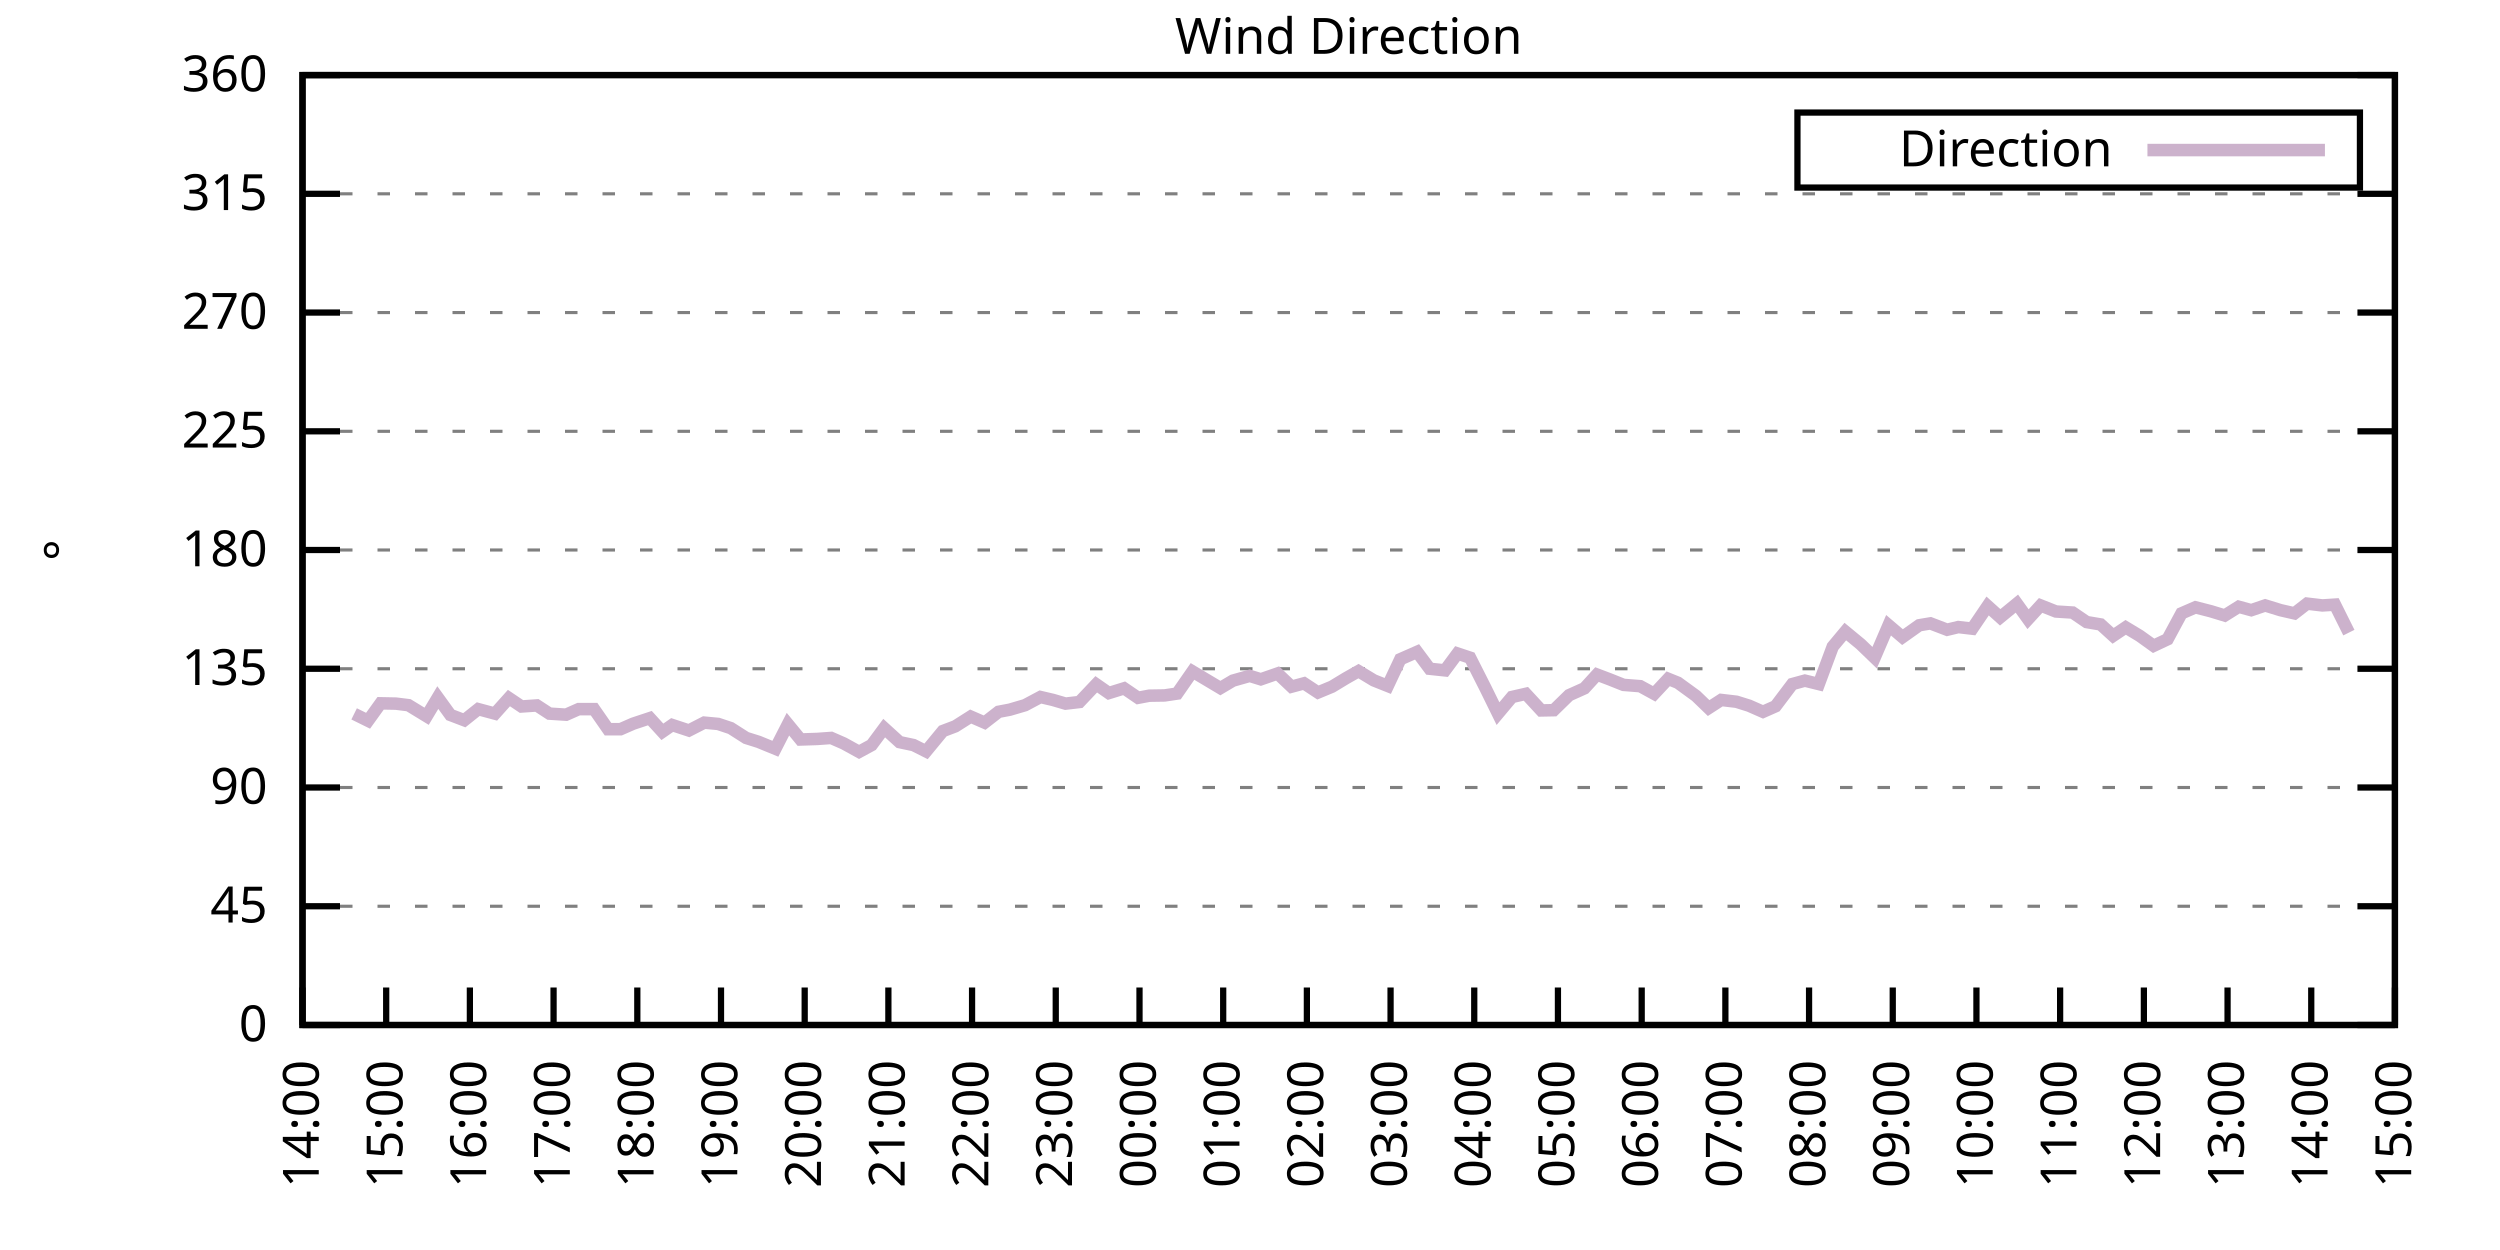
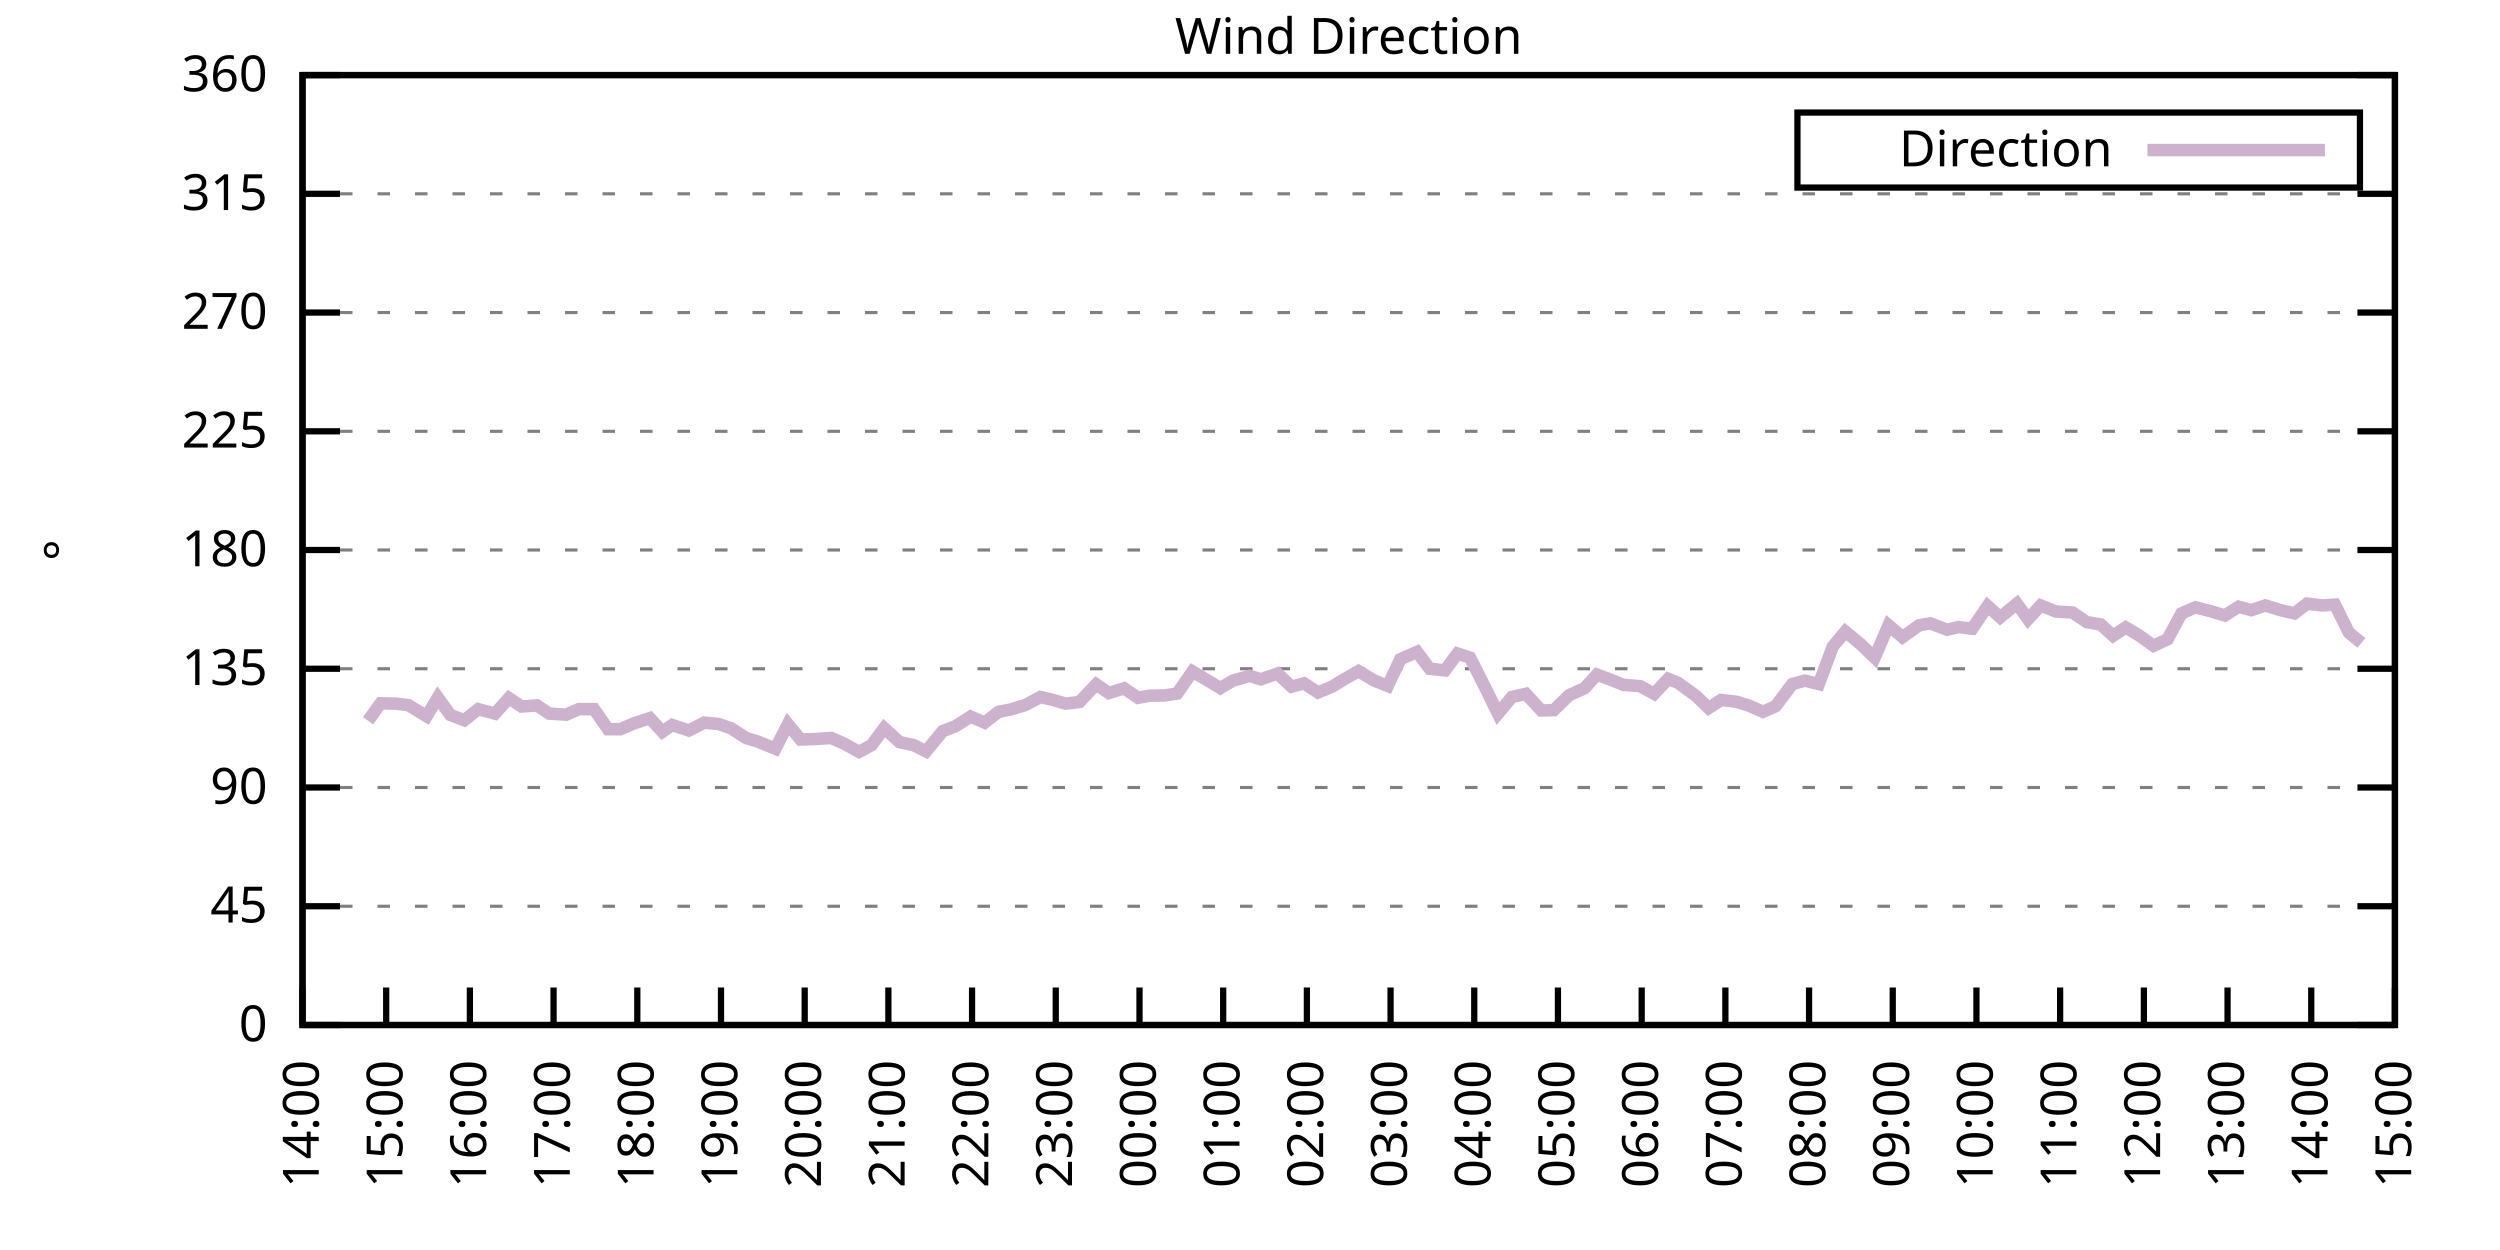
<svg xmlns="http://www.w3.org/2000/svg" xmlns:xlink="http://www.w3.org/1999/xlink" width="400" height="200" viewBox="0 0 400 200">
  <g id="gnuplot_canvas">
    <rect x="0" y="0" width="400" height="200" fill="none" />
    <defs>
      <circle id="gpDot" r="0.5" stroke-width="0.5" stroke="currentColor" />
      <path id="gpPt0" stroke-width="0.333" stroke="currentColor" d="M-1,0 h2 M0,-1 v2" />
      <path id="gpPt1" stroke-width="0.333" stroke="currentColor" d="M-1,-1 L1,1 M1,-1 L-1,1" />
      <path id="gpPt2" stroke-width="0.333" stroke="currentColor" d="M-1,0 L1,0 M0,-1 L0,1 M-1,-1 L1,1 M-1,1 L1,-1" />
      <rect id="gpPt3" stroke-width="0.333" stroke="currentColor" x="-1" y="-1" width="2" height="2" />
      <rect id="gpPt4" stroke-width="0.333" stroke="currentColor" fill="currentColor" x="-1" y="-1" width="2" height="2" />
      <circle id="gpPt5" stroke-width="0.333" stroke="currentColor" cx="0" cy="0" r="1" />
      <use xlink:href="#gpPt5" id="gpPt6" fill="currentColor" stroke="none" />
      <path id="gpPt7" stroke-width="0.333" stroke="currentColor" d="M0,-1.33 L-1.33,0.67 L1.33,0.67 z" />
      <use xlink:href="#gpPt7" id="gpPt8" fill="currentColor" stroke="none" />
      <use xlink:href="#gpPt7" id="gpPt9" stroke="currentColor" transform="rotate(180)" />
      <use xlink:href="#gpPt9" id="gpPt10" fill="currentColor" stroke="none" />
      <use xlink:href="#gpPt3" id="gpPt11" stroke="currentColor" transform="rotate(45)" />
      <use xlink:href="#gpPt11" id="gpPt12" fill="currentColor" stroke="none" />
      <path id="gpPt13" stroke-width="0.333" stroke="currentColor" d="M0,1.330 L1.265,0.411 L0.782,-1.067 L-0.782,-1.076 L-1.265,0.411 z" />
      <use xlink:href="#gpPt13" id="gpPt14" fill="currentColor" stroke="none" />
      <filter id="textbox" filterUnits="objectBoundingBox" x="0" y="0" height="1" width="1">
        <feFlood flood-color="white" flood-opacity="1" result="bgnd" />
        <feComposite in="SourceGraphic" in2="bgnd" operator="atop" />
      </filter>
      <filter id="greybox" filterUnits="objectBoundingBox" x="0" y="0" height="1" width="1">
        <feFlood flood-color="lightgrey" flood-opacity="1" result="grey" />
        <feComposite in="SourceGraphic" in2="grey" operator="atop" />
      </filter>
    </defs>
    <g fill="none" color="white" stroke="currentColor" stroke-width="1.00" stroke-linecap="butt" stroke-linejoin="miter">
</g>
    <g fill="none" color="black" stroke="currentColor" stroke-width="1.00" stroke-linecap="butt" stroke-linejoin="miter">
      <g stroke="none" shape-rendering="crispEdges">
        <polygon fill="rgb(255, 255, 255)" points="48.40,164.00 383.18,164.00 383.18,12.02 48.40,12.02 " />
      </g>
    </g>
    <g fill="none" color="black" stroke="currentColor" stroke-width="1.00" stroke-linecap="butt" stroke-linejoin="miter">
</g>
    <g fill="none" color="black" stroke="black" stroke-width="0.50" stroke-linecap="butt" stroke-linejoin="miter">
</g>
    <g fill="none" color="gray" stroke="currentColor" stroke-width="0.50" stroke-linecap="butt" stroke-linejoin="miter">
      <path stroke="gray" stroke-dasharray="2,4" class="gridline" d="M48.40,164.00 L383.19,164.00  " />
    </g>
    <g fill="none" color="gray" stroke="gray" stroke-width="1.00" stroke-linecap="butt" stroke-linejoin="miter">
</g>
    <g fill="none" color="black" stroke="currentColor" stroke-width="1.00" stroke-linecap="butt" stroke-linejoin="miter">
      <path stroke="black" d="M48.40,164.00 L54.40,164.00 M383.19,164.00 L377.19,164.00  " />
      <g transform="translate(42.80,166.60)" stroke="none" fill="black" font-family="Sans" font-size="8.00" text-anchor="end">
        <text>
          <tspan font-family="Sans"> 0</tspan>
        </text>
      </g>
    </g>
    <g fill="none" color="black" stroke="currentColor" stroke-width="1.00" stroke-linecap="butt" stroke-linejoin="miter">
</g>
    <g fill="none" color="black" stroke="black" stroke-width="0.50" stroke-linecap="butt" stroke-linejoin="miter">
</g>
    <g fill="none" color="gray" stroke="currentColor" stroke-width="0.50" stroke-linecap="butt" stroke-linejoin="miter">
      <path stroke="gray" stroke-dasharray="2,4" class="gridline" d="M48.40,145.00 L383.19,145.00  " />
    </g>
    <g fill="none" color="gray" stroke="gray" stroke-width="1.00" stroke-linecap="butt" stroke-linejoin="miter">
</g>
    <g fill="none" color="black" stroke="currentColor" stroke-width="1.00" stroke-linecap="butt" stroke-linejoin="miter">
      <path stroke="black" d="M48.40,145.00 L54.40,145.00 M383.19,145.00 L377.19,145.00  " />
      <g transform="translate(42.80,147.60)" stroke="none" fill="black" font-family="Sans" font-size="8.00" text-anchor="end">
        <text>
          <tspan font-family="Sans"> 45</tspan>
        </text>
      </g>
    </g>
    <g fill="none" color="black" stroke="currentColor" stroke-width="1.00" stroke-linecap="butt" stroke-linejoin="miter">
</g>
    <g fill="none" color="black" stroke="black" stroke-width="0.50" stroke-linecap="butt" stroke-linejoin="miter">
</g>
    <g fill="none" color="gray" stroke="currentColor" stroke-width="0.50" stroke-linecap="butt" stroke-linejoin="miter">
      <path stroke="gray" stroke-dasharray="2,4" class="gridline" d="M48.40,126.00 L383.19,126.00  " />
    </g>
    <g fill="none" color="gray" stroke="gray" stroke-width="1.00" stroke-linecap="butt" stroke-linejoin="miter">
</g>
    <g fill="none" color="black" stroke="currentColor" stroke-width="1.00" stroke-linecap="butt" stroke-linejoin="miter">
      <path stroke="black" d="M48.40,126.00 L54.40,126.00 M383.19,126.00 L377.19,126.00  " />
      <g transform="translate(42.80,128.60)" stroke="none" fill="black" font-family="Sans" font-size="8.00" text-anchor="end">
        <text>
          <tspan font-family="Sans"> 90</tspan>
        </text>
      </g>
    </g>
    <g fill="none" color="black" stroke="currentColor" stroke-width="1.00" stroke-linecap="butt" stroke-linejoin="miter">
</g>
    <g fill="none" color="black" stroke="black" stroke-width="0.50" stroke-linecap="butt" stroke-linejoin="miter">
</g>
    <g fill="none" color="gray" stroke="currentColor" stroke-width="0.50" stroke-linecap="butt" stroke-linejoin="miter">
      <path stroke="gray" stroke-dasharray="2,4" class="gridline" d="M48.40,107.00 L383.19,107.00  " />
    </g>
    <g fill="none" color="gray" stroke="gray" stroke-width="1.00" stroke-linecap="butt" stroke-linejoin="miter">
</g>
    <g fill="none" color="black" stroke="currentColor" stroke-width="1.00" stroke-linecap="butt" stroke-linejoin="miter">
      <path stroke="black" d="M48.40,107.00 L54.40,107.00 M383.19,107.00 L377.19,107.00  " />
      <g transform="translate(42.80,109.60)" stroke="none" fill="black" font-family="Sans" font-size="8.00" text-anchor="end">
        <text>
          <tspan font-family="Sans"> 135</tspan>
        </text>
      </g>
    </g>
    <g fill="none" color="black" stroke="currentColor" stroke-width="1.00" stroke-linecap="butt" stroke-linejoin="miter">
</g>
    <g fill="none" color="black" stroke="black" stroke-width="0.50" stroke-linecap="butt" stroke-linejoin="miter">
</g>
    <g fill="none" color="gray" stroke="currentColor" stroke-width="0.50" stroke-linecap="butt" stroke-linejoin="miter">
      <path stroke="gray" stroke-dasharray="2,4" class="gridline" d="M48.40,88.00 L383.19,88.00  " />
    </g>
    <g fill="none" color="gray" stroke="gray" stroke-width="1.00" stroke-linecap="butt" stroke-linejoin="miter">
</g>
    <g fill="none" color="black" stroke="currentColor" stroke-width="1.00" stroke-linecap="butt" stroke-linejoin="miter">
      <path stroke="black" d="M48.40,88.00 L54.40,88.00 M383.19,88.00 L377.19,88.00  " />
      <g transform="translate(42.80,90.60)" stroke="none" fill="black" font-family="Sans" font-size="8.00" text-anchor="end">
        <text>
          <tspan font-family="Sans"> 180</tspan>
        </text>
      </g>
    </g>
    <g fill="none" color="black" stroke="currentColor" stroke-width="1.00" stroke-linecap="butt" stroke-linejoin="miter">
</g>
    <g fill="none" color="black" stroke="black" stroke-width="0.50" stroke-linecap="butt" stroke-linejoin="miter">
</g>
    <g fill="none" color="gray" stroke="currentColor" stroke-width="0.50" stroke-linecap="butt" stroke-linejoin="miter">
      <path stroke="gray" stroke-dasharray="2,4" class="gridline" d="M48.40,69.01 L383.19,69.01  " />
    </g>
    <g fill="none" color="gray" stroke="gray" stroke-width="1.00" stroke-linecap="butt" stroke-linejoin="miter">
</g>
    <g fill="none" color="black" stroke="currentColor" stroke-width="1.00" stroke-linecap="butt" stroke-linejoin="miter">
      <path stroke="black" d="M48.40,69.01 L54.40,69.01 M383.19,69.01 L377.19,69.01  " />
      <g transform="translate(42.80,71.61)" stroke="none" fill="black" font-family="Sans" font-size="8.00" text-anchor="end">
        <text>
          <tspan font-family="Sans"> 225</tspan>
        </text>
      </g>
    </g>
    <g fill="none" color="black" stroke="currentColor" stroke-width="1.00" stroke-linecap="butt" stroke-linejoin="miter">
</g>
    <g fill="none" color="black" stroke="black" stroke-width="0.50" stroke-linecap="butt" stroke-linejoin="miter">
</g>
    <g fill="none" color="gray" stroke="currentColor" stroke-width="0.50" stroke-linecap="butt" stroke-linejoin="miter">
      <path stroke="gray" stroke-dasharray="2,4" class="gridline" d="M48.40,50.01 L383.19,50.01  " />
    </g>
    <g fill="none" color="gray" stroke="gray" stroke-width="1.00" stroke-linecap="butt" stroke-linejoin="miter">
</g>
    <g fill="none" color="black" stroke="currentColor" stroke-width="1.00" stroke-linecap="butt" stroke-linejoin="miter">
      <path stroke="black" d="M48.40,50.01 L54.40,50.01 M383.19,50.01 L377.19,50.01  " />
      <g transform="translate(42.80,52.61)" stroke="none" fill="black" font-family="Sans" font-size="8.00" text-anchor="end">
        <text>
          <tspan font-family="Sans"> 270</tspan>
        </text>
      </g>
    </g>
    <g fill="none" color="black" stroke="currentColor" stroke-width="1.00" stroke-linecap="butt" stroke-linejoin="miter">
</g>
    <g fill="none" color="black" stroke="black" stroke-width="0.50" stroke-linecap="butt" stroke-linejoin="miter">
</g>
    <g fill="none" color="gray" stroke="currentColor" stroke-width="0.50" stroke-linecap="butt" stroke-linejoin="miter">
      <path stroke="gray" stroke-dasharray="2,4" class="gridline" d="M48.40,31.01 L383.19,31.01  " />
    </g>
    <g fill="none" color="gray" stroke="gray" stroke-width="1.00" stroke-linecap="butt" stroke-linejoin="miter">
</g>
    <g fill="none" color="black" stroke="currentColor" stroke-width="1.00" stroke-linecap="butt" stroke-linejoin="miter">
      <path stroke="black" d="M48.40,31.01 L54.40,31.01 M383.19,31.01 L377.19,31.01  " />
      <g transform="translate(42.80,33.61)" stroke="none" fill="black" font-family="Sans" font-size="8.00" text-anchor="end">
        <text>
          <tspan font-family="Sans"> 315</tspan>
        </text>
      </g>
    </g>
    <g fill="none" color="black" stroke="currentColor" stroke-width="1.00" stroke-linecap="butt" stroke-linejoin="miter">
</g>
    <g fill="none" color="black" stroke="black" stroke-width="0.50" stroke-linecap="butt" stroke-linejoin="miter">
</g>
    <g fill="none" color="gray" stroke="currentColor" stroke-width="0.50" stroke-linecap="butt" stroke-linejoin="miter">
      <path stroke="gray" stroke-dasharray="2,4" class="gridline" d="M48.40,12.01 L383.19,12.01  " />
    </g>
    <g fill="none" color="gray" stroke="gray" stroke-width="1.00" stroke-linecap="butt" stroke-linejoin="miter">
</g>
    <g fill="none" color="black" stroke="currentColor" stroke-width="1.00" stroke-linecap="butt" stroke-linejoin="miter">
      <path stroke="black" d="M48.40,12.01 L54.40,12.01 M383.19,12.01 L377.19,12.01  " />
      <g transform="translate(42.80,14.61)" stroke="none" fill="black" font-family="Sans" font-size="8.00" text-anchor="end">
        <text>
          <tspan font-family="Sans"> 360</tspan>
        </text>
      </g>
    </g>
    <g fill="none" color="black" stroke="currentColor" stroke-width="1.00" stroke-linecap="butt" stroke-linejoin="miter">
      <path stroke="black" d="M48.40,164.00 L48.40,158.00  " />
      <g transform="translate(51.00,169.60) rotate(270.00)" stroke="none" fill="black" font-family="Sans" font-size="8.00" text-anchor="end">
        <text>
          <tspan font-family="Sans">14:00</tspan>
        </text>
      </g>
    </g>
    <g fill="none" color="black" stroke="currentColor" stroke-width="1.00" stroke-linecap="butt" stroke-linejoin="miter">
      <path stroke="black" d="M61.79,164.00 L61.79,158.00  " />
      <g transform="translate(64.39,169.60) rotate(270.00)" stroke="none" fill="black" font-family="Sans" font-size="8.00" text-anchor="end">
        <text>
          <tspan font-family="Sans">15:00</tspan>
        </text>
      </g>
    </g>
    <g fill="none" color="black" stroke="currentColor" stroke-width="1.00" stroke-linecap="butt" stroke-linejoin="miter">
      <path stroke="black" d="M75.18,164.00 L75.18,158.00  " />
      <g transform="translate(77.78,169.60) rotate(270.00)" stroke="none" fill="black" font-family="Sans" font-size="8.00" text-anchor="end">
        <text>
          <tspan font-family="Sans">16:00</tspan>
        </text>
      </g>
    </g>
    <g fill="none" color="black" stroke="currentColor" stroke-width="1.00" stroke-linecap="butt" stroke-linejoin="miter">
      <path stroke="black" d="M88.57,164.00 L88.57,158.00  " />
      <g transform="translate(91.17,169.60) rotate(270.00)" stroke="none" fill="black" font-family="Sans" font-size="8.00" text-anchor="end">
        <text>
          <tspan font-family="Sans">17:00</tspan>
        </text>
      </g>
    </g>
    <g fill="none" color="black" stroke="currentColor" stroke-width="1.00" stroke-linecap="butt" stroke-linejoin="miter">
      <path stroke="black" d="M101.97,164.00 L101.97,158.00  " />
      <g transform="translate(104.57,169.60) rotate(270.00)" stroke="none" fill="black" font-family="Sans" font-size="8.00" text-anchor="end">
        <text>
          <tspan font-family="Sans">18:00</tspan>
        </text>
      </g>
    </g>
    <g fill="none" color="black" stroke="currentColor" stroke-width="1.00" stroke-linecap="butt" stroke-linejoin="miter">
      <path stroke="black" d="M115.36,164.00 L115.36,158.00  " />
      <g transform="translate(117.96,169.60) rotate(270.00)" stroke="none" fill="black" font-family="Sans" font-size="8.00" text-anchor="end">
        <text>
          <tspan font-family="Sans">19:00</tspan>
        </text>
      </g>
    </g>
    <g fill="none" color="black" stroke="currentColor" stroke-width="1.00" stroke-linecap="butt" stroke-linejoin="miter">
      <path stroke="black" d="M128.75,164.00 L128.75,158.00  " />
      <g transform="translate(131.35,169.60) rotate(270.00)" stroke="none" fill="black" font-family="Sans" font-size="8.00" text-anchor="end">
        <text>
          <tspan font-family="Sans">20:00</tspan>
        </text>
      </g>
    </g>
    <g fill="none" color="black" stroke="currentColor" stroke-width="1.00" stroke-linecap="butt" stroke-linejoin="miter">
      <path stroke="black" d="M142.14,164.00 L142.14,158.00  " />
      <g transform="translate(144.74,169.60) rotate(270.00)" stroke="none" fill="black" font-family="Sans" font-size="8.00" text-anchor="end">
        <text>
          <tspan font-family="Sans">21:00</tspan>
        </text>
      </g>
    </g>
    <g fill="none" color="black" stroke="currentColor" stroke-width="1.00" stroke-linecap="butt" stroke-linejoin="miter">
      <path stroke="black" d="M155.53,164.00 L155.53,158.00  " />
      <g transform="translate(158.13,169.60) rotate(270.00)" stroke="none" fill="black" font-family="Sans" font-size="8.00" text-anchor="end">
        <text>
          <tspan font-family="Sans">22:00</tspan>
        </text>
      </g>
    </g>
    <g fill="none" color="black" stroke="currentColor" stroke-width="1.00" stroke-linecap="butt" stroke-linejoin="miter">
      <path stroke="black" d="M168.92,164.00 L168.92,158.00  " />
      <g transform="translate(171.52,169.60) rotate(270.00)" stroke="none" fill="black" font-family="Sans" font-size="8.00" text-anchor="end">
        <text>
          <tspan font-family="Sans">23:00</tspan>
        </text>
      </g>
    </g>
    <g fill="none" color="black" stroke="currentColor" stroke-width="1.00" stroke-linecap="butt" stroke-linejoin="miter">
      <path stroke="black" d="M182.32,164.00 L182.32,158.00  " />
      <g transform="translate(184.92,169.60) rotate(270.00)" stroke="none" fill="black" font-family="Sans" font-size="8.00" text-anchor="end">
        <text>
          <tspan font-family="Sans">00:00</tspan>
        </text>
      </g>
    </g>
    <g fill="none" color="black" stroke="currentColor" stroke-width="1.00" stroke-linecap="butt" stroke-linejoin="miter">
      <path stroke="black" d="M195.71,164.00 L195.71,158.00  " />
      <g transform="translate(198.31,169.60) rotate(270.00)" stroke="none" fill="black" font-family="Sans" font-size="8.00" text-anchor="end">
        <text>
          <tspan font-family="Sans">01:00</tspan>
        </text>
      </g>
    </g>
    <g fill="none" color="black" stroke="currentColor" stroke-width="1.00" stroke-linecap="butt" stroke-linejoin="miter">
      <path stroke="black" d="M209.10,164.00 L209.10,158.00  " />
      <g transform="translate(211.70,169.60) rotate(270.00)" stroke="none" fill="black" font-family="Sans" font-size="8.00" text-anchor="end">
        <text>
          <tspan font-family="Sans">02:00</tspan>
        </text>
      </g>
    </g>
    <g fill="none" color="black" stroke="currentColor" stroke-width="1.00" stroke-linecap="butt" stroke-linejoin="miter">
      <path stroke="black" d="M222.49,164.00 L222.49,158.00  " />
      <g transform="translate(225.09,169.60) rotate(270.00)" stroke="none" fill="black" font-family="Sans" font-size="8.00" text-anchor="end">
        <text>
          <tspan font-family="Sans">03:00</tspan>
        </text>
      </g>
    </g>
    <g fill="none" color="black" stroke="currentColor" stroke-width="1.00" stroke-linecap="butt" stroke-linejoin="miter">
      <path stroke="black" d="M235.88,164.00 L235.88,158.00  " />
      <g transform="translate(238.48,169.60) rotate(270.00)" stroke="none" fill="black" font-family="Sans" font-size="8.00" text-anchor="end">
        <text>
          <tspan font-family="Sans">04:00</tspan>
        </text>
      </g>
    </g>
    <g fill="none" color="black" stroke="currentColor" stroke-width="1.00" stroke-linecap="butt" stroke-linejoin="miter">
      <path stroke="black" d="M249.27,164.00 L249.27,158.00  " />
      <g transform="translate(251.87,169.60) rotate(270.00)" stroke="none" fill="black" font-family="Sans" font-size="8.00" text-anchor="end">
        <text>
          <tspan font-family="Sans">05:00</tspan>
        </text>
      </g>
    </g>
    <g fill="none" color="black" stroke="currentColor" stroke-width="1.00" stroke-linecap="butt" stroke-linejoin="miter">
      <path stroke="black" d="M262.67,164.00 L262.67,158.00  " />
      <g transform="translate(265.27,169.60) rotate(270.00)" stroke="none" fill="black" font-family="Sans" font-size="8.00" text-anchor="end">
        <text>
          <tspan font-family="Sans">06:00</tspan>
        </text>
      </g>
    </g>
    <g fill="none" color="black" stroke="currentColor" stroke-width="1.00" stroke-linecap="butt" stroke-linejoin="miter">
      <path stroke="black" d="M276.06,164.00 L276.06,158.00  " />
      <g transform="translate(278.66,169.60) rotate(270.00)" stroke="none" fill="black" font-family="Sans" font-size="8.00" text-anchor="end">
        <text>
          <tspan font-family="Sans">07:00</tspan>
        </text>
      </g>
    </g>
    <g fill="none" color="black" stroke="currentColor" stroke-width="1.00" stroke-linecap="butt" stroke-linejoin="miter">
      <path stroke="black" d="M289.45,164.00 L289.45,158.00  " />
      <g transform="translate(292.05,169.60) rotate(270.00)" stroke="none" fill="black" font-family="Sans" font-size="8.00" text-anchor="end">
        <text>
          <tspan font-family="Sans">08:00</tspan>
        </text>
      </g>
    </g>
    <g fill="none" color="black" stroke="currentColor" stroke-width="1.00" stroke-linecap="butt" stroke-linejoin="miter">
      <path stroke="black" d="M302.84,164.00 L302.84,158.00  " />
      <g transform="translate(305.44,169.60) rotate(270.00)" stroke="none" fill="black" font-family="Sans" font-size="8.00" text-anchor="end">
        <text>
          <tspan font-family="Sans">09:00</tspan>
        </text>
      </g>
    </g>
    <g fill="none" color="black" stroke="currentColor" stroke-width="1.00" stroke-linecap="butt" stroke-linejoin="miter">
      <path stroke="black" d="M316.23,164.00 L316.23,158.00  " />
      <g transform="translate(318.83,169.60) rotate(270.00)" stroke="none" fill="black" font-family="Sans" font-size="8.00" text-anchor="end">
        <text>
          <tspan font-family="Sans">10:00</tspan>
        </text>
      </g>
    </g>
    <g fill="none" color="black" stroke="currentColor" stroke-width="1.00" stroke-linecap="butt" stroke-linejoin="miter">
      <path stroke="black" d="M329.62,164.00 L329.62,158.00  " />
      <g transform="translate(332.22,169.60) rotate(270.00)" stroke="none" fill="black" font-family="Sans" font-size="8.00" text-anchor="end">
        <text>
          <tspan font-family="Sans">11:00</tspan>
        </text>
      </g>
    </g>
    <g fill="none" color="black" stroke="currentColor" stroke-width="1.00" stroke-linecap="butt" stroke-linejoin="miter">
      <path stroke="black" d="M343.02,164.00 L343.02,158.00  " />
      <g transform="translate(345.62,169.60) rotate(270.00)" stroke="none" fill="black" font-family="Sans" font-size="8.00" text-anchor="end">
        <text>
          <tspan font-family="Sans">12:00</tspan>
        </text>
      </g>
    </g>
    <g fill="none" color="black" stroke="currentColor" stroke-width="1.00" stroke-linecap="butt" stroke-linejoin="miter">
      <path stroke="black" d="M356.41,164.00 L356.41,158.00  " />
      <g transform="translate(359.01,169.60) rotate(270.00)" stroke="none" fill="black" font-family="Sans" font-size="8.00" text-anchor="end">
        <text>
          <tspan font-family="Sans">13:00</tspan>
        </text>
      </g>
    </g>
    <g fill="none" color="black" stroke="currentColor" stroke-width="1.00" stroke-linecap="butt" stroke-linejoin="miter">
      <path stroke="black" d="M369.80,164.00 L369.80,158.00  " />
      <g transform="translate(372.40,169.60) rotate(270.00)" stroke="none" fill="black" font-family="Sans" font-size="8.00" text-anchor="end">
        <text>
          <tspan font-family="Sans">14:00</tspan>
        </text>
      </g>
    </g>
    <g fill="none" color="black" stroke="currentColor" stroke-width="1.00" stroke-linecap="butt" stroke-linejoin="miter">
      <path stroke="black" d="M383.19,164.00 L383.19,158.00  " />
      <g transform="translate(385.79,169.60) rotate(270.00)" stroke="none" fill="black" font-family="Sans" font-size="8.00" text-anchor="end">
        <text>
          <tspan font-family="Sans">15:00</tspan>
        </text>
      </g>
    </g>
    <g fill="none" color="black" stroke="currentColor" stroke-width="1.00" stroke-linecap="butt" stroke-linejoin="miter">
</g>
    <g fill="none" color="black" stroke="currentColor" stroke-width="1.00" stroke-linecap="butt" stroke-linejoin="miter">
      <path stroke="black" d="M48.40,12.01 L48.40,164.00 L383.19,164.00 L383.19,12.01 L48.40,12.01 Z  " />
    </g>
    <g fill="none" color="black" stroke="currentColor" stroke-width="1.00" stroke-linecap="butt" stroke-linejoin="miter">
</g>
    <g fill="none" color="black" stroke="currentColor" stroke-width="1.00" stroke-linecap="butt" stroke-linejoin="miter">
      <path stroke="black" d="M287.59,30.01 L287.59,18.01 L377.59,18.01 L377.59,30.01 L287.59,30.01 Z  " />
    </g>
    <g id="Wind_direction_plot_1">
      <g fill="none" color="white" stroke="black" stroke-width="2.00" stroke-linecap="butt" stroke-linejoin="miter">
</g>
      <g fill="none" color="black" stroke="currentColor" stroke-width="2.00" stroke-linecap="butt" stroke-linejoin="miter">
        <g transform="translate(337.99,26.61)" stroke="none" fill="black" font-family="Sans" font-size="8.00" text-anchor="end">
          <text>
            <tspan font-family="Sans">Direction</tspan>
          </text>
        </g>
      </g>
      <g fill="none" color="black" stroke="currentColor" stroke-width="2.00" stroke-linecap="butt" stroke-linejoin="miter">
-         <path stroke="rgb(204, 178, 204)" d="M343.59,24.01 L371.99,24.01 M56.66,114.22 L58.89,115.32 L60.90,112.53 L63.35,112.58 L65.36,112.83 L68.26,114.60   L70.05,111.61 L72.06,114.39 L74.29,115.24 L76.52,113.46 L79.20,114.18 L81.43,111.69 L83.44,113.04 L85.90,112.87   L87.91,114.18 L90.58,114.35 L92.59,113.46 L95.05,113.46 L97.28,116.67 L99.29,116.67 L101.30,115.79 L103.98,114.90   L105.98,117.09 L107.55,116.00 L110.22,116.88 L112.68,115.62 L114.91,115.83 L116.92,116.50 L119.38,118.07 L121.38,118.70   L124.06,119.80 L126.07,115.87 L128.08,118.32 L130.76,118.23 L132.99,118.07 L135.00,118.95 L137.45,120.30 L139.46,119.21   L141.47,116.50 L143.93,118.74 L146.16,119.21 L148.17,120.22 L150.85,116.97 L152.85,116.21 L155.31,114.65 L157.54,115.62   L159.77,113.89 L161.56,113.55 L164.01,112.83 L166.47,111.52 L168.48,111.99 L170.49,112.58 L172.72,112.32 L175.40,109.49   L177.41,110.89 L179.86,110.13 L182.09,111.65 L183.88,111.31 L186.33,111.27 L188.34,110.97 L190.80,107.43 L195.26,110.09   L197.27,108.90 L199.95,108.14 L201.73,108.69 L204.41,107.76 L206.64,109.87 L208.65,109.33 L210.88,110.80 L213.12,109.87   L215.35,108.52 L217.36,107.38 L219.81,108.86 L222.04,109.75 L224.05,105.48 L226.73,104.30 L228.74,107.00 L231.20,107.26   L233.20,104.56 L235.21,105.23 L237.67,110.09 L239.68,114.18 L241.91,111.52 L244.14,111.01 L246.60,113.67 L248.60,113.63   L251.06,111.23 L253.51,110.13 L255.52,107.93 L257.53,108.69 L259.76,109.58 L262.44,109.79 L264.67,111.01 L266.91,108.61   L268.47,109.24 L271.37,111.35 L273.38,113.29 L275.39,111.99 L277.84,112.28 L279.85,112.91 L282.08,113.89 L284.09,113.00   L286.77,109.45 L288.78,108.90 L291.01,109.45 L293.24,103.46 L295.25,101.05 L297.71,103.08 L299.94,105.23 L302.17,100.04   L304.40,101.94 L307.08,100.04 L308.87,99.74 L311.54,100.76 L313.33,100.33 L315.56,100.59 L318.02,96.96 L320.03,98.77   L322.70,96.58 L324.49,99.07 L326.50,96.87 L328.95,97.84 L331.63,98.01 L333.86,99.53 L336.10,99.91 L338.10,101.73   L340.11,100.38 L342.35,101.73 L344.58,103.33 L346.81,102.28 L349.04,98.14 L351.27,97.17 L353.73,97.80 L355.96,98.48   L358.19,97.08 L360.20,97.63 L362.43,96.87 L364.89,97.63 L367.12,98.14 L369.13,96.58 L371.58,96.87 L373.59,96.74   L375.82,101.22  " />
+         <path stroke="rgb(204, 178, 204)" d="M343.59,24.01 L371.99,24.01 M58.89,115.32 L60.90,112.53 L63.35,112.58 L65.36,112.83 L68.26,114.60 L70.05,111.61   L72.06,114.39 L74.29,115.24 L76.52,113.46 L79.20,114.18 L81.43,111.69 L83.44,113.04 L85.90,112.87 L87.91,114.18   L90.58,114.35 L92.59,113.46 L95.05,113.46 L97.28,116.67 L99.29,116.67 L101.30,115.79 L103.98,114.90 L105.98,117.09   L107.55,116.00 L110.22,116.88 L112.68,115.62 L114.91,115.83 L116.92,116.50 L119.38,118.07 L121.38,118.70 L124.06,119.80   L126.07,115.87 L128.08,118.32 L130.76,118.23 L132.99,118.07 L135.00,118.95 L137.45,120.30 L139.46,119.21 L141.47,116.50   L143.93,118.74 L146.16,119.21 L148.17,120.22 L150.85,116.97 L152.85,116.21 L155.31,114.65 L157.54,115.62 L159.77,113.89   L161.56,113.55 L164.01,112.83 L166.47,111.52 L168.48,111.99 L170.49,112.58 L172.72,112.32 L175.40,109.49 L177.41,110.89   L179.86,110.13 L182.09,111.65 L183.88,111.31 L186.33,111.27 L188.34,110.97 L190.80,107.43 L195.26,110.09 L197.27,108.90   L199.95,108.14 L201.73,108.69 L204.41,107.76 L206.64,109.87 L208.65,109.33 L210.88,110.80 L213.12,109.87 L215.35,108.52   L217.36,107.38 L219.81,108.86 L222.04,109.75 L224.05,105.48 L226.73,104.30 L228.74,107.00 L231.20,107.26 L233.20,104.56   L235.21,105.23 L237.67,110.09 L239.68,114.18 L241.91,111.52 L244.14,111.01 L246.60,113.67 L248.60,113.63 L251.06,111.23   L253.51,110.13 L255.52,107.93 L257.53,108.69 L259.76,109.58 L262.44,109.79 L264.67,111.01 L266.91,108.61 L268.47,109.24   L271.37,111.35 L273.38,113.29 L275.39,111.99 L277.84,112.28 L279.85,112.91 L282.08,113.89 L284.09,113.00 L286.77,109.45   L288.78,108.90 L291.01,109.45 L293.24,103.46 L295.25,101.05 L297.71,103.08 L299.94,105.23 L302.17,100.04 L304.40,101.94   L307.08,100.04 L308.87,99.74 L311.54,100.76 L313.33,100.33 L315.56,100.59 L318.02,96.96 L320.03,98.77 L322.70,96.58   L324.49,99.07 L326.50,96.87 L328.95,97.84 L331.63,98.01 L333.86,99.53 L336.10,99.91 L338.10,101.73 L340.11,100.38   L342.35,101.73 L344.58,103.33 L346.81,102.28 L349.04,98.14 L351.27,97.17 L353.73,97.80 L355.96,98.48 L358.19,97.08   L360.20,97.63 L362.43,96.87 L364.89,97.63 L367.12,98.14 L369.13,96.58 L371.58,96.87 L373.59,96.74 L375.82,101.22   L377.83,102.87  " />
      </g>
    </g>
    <g fill="none" color="black" stroke="currentColor" stroke-width="2.00" stroke-linecap="butt" stroke-linejoin="miter">
</g>
    <g fill="none" color="black" stroke="black" stroke-width="1.00" stroke-linecap="butt" stroke-linejoin="miter">
</g>
    <g fill="none" color="black" stroke="currentColor" stroke-width="1.00" stroke-linecap="butt" stroke-linejoin="miter">
      <path stroke="black" d="M48.40,12.01 L48.40,164.00 L383.19,164.00 L383.19,12.01 L48.40,12.01 Z  " />
      <g transform="translate(12.80,88.01) rotate(270.00)" stroke="none" fill="black" font-family="Sans" font-size="8.00" text-anchor="middle">
        <text>
          <tspan font-family="Sans">°</tspan>
        </text>
      </g>
    </g>
    <g fill="none" color="black" stroke="currentColor" stroke-width="1.00" stroke-linecap="butt" stroke-linejoin="miter">
</g>
    <g fill="none" color="black" stroke="currentColor" stroke-width="1.00" stroke-linecap="butt" stroke-linejoin="miter">
      <g transform="translate(215.79,8.61)" stroke="none" fill="black" font-family="Sans" font-size="8.00" text-anchor="middle">
        <text>
          <tspan font-family="Sans">Wind Direction</tspan>
        </text>
      </g>
    </g>
    <g fill="none" color="black" stroke="currentColor" stroke-width="1.00" stroke-linecap="butt" stroke-linejoin="miter">
</g>
  </g>
</svg>
